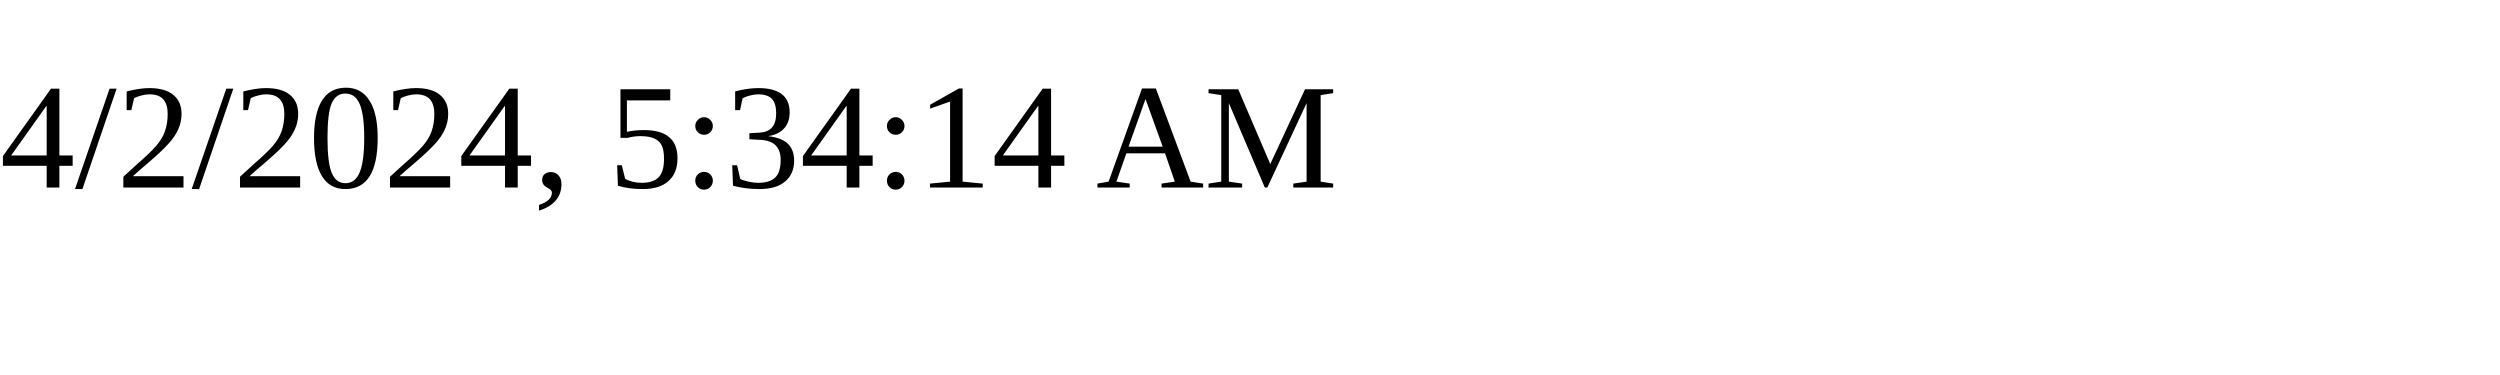
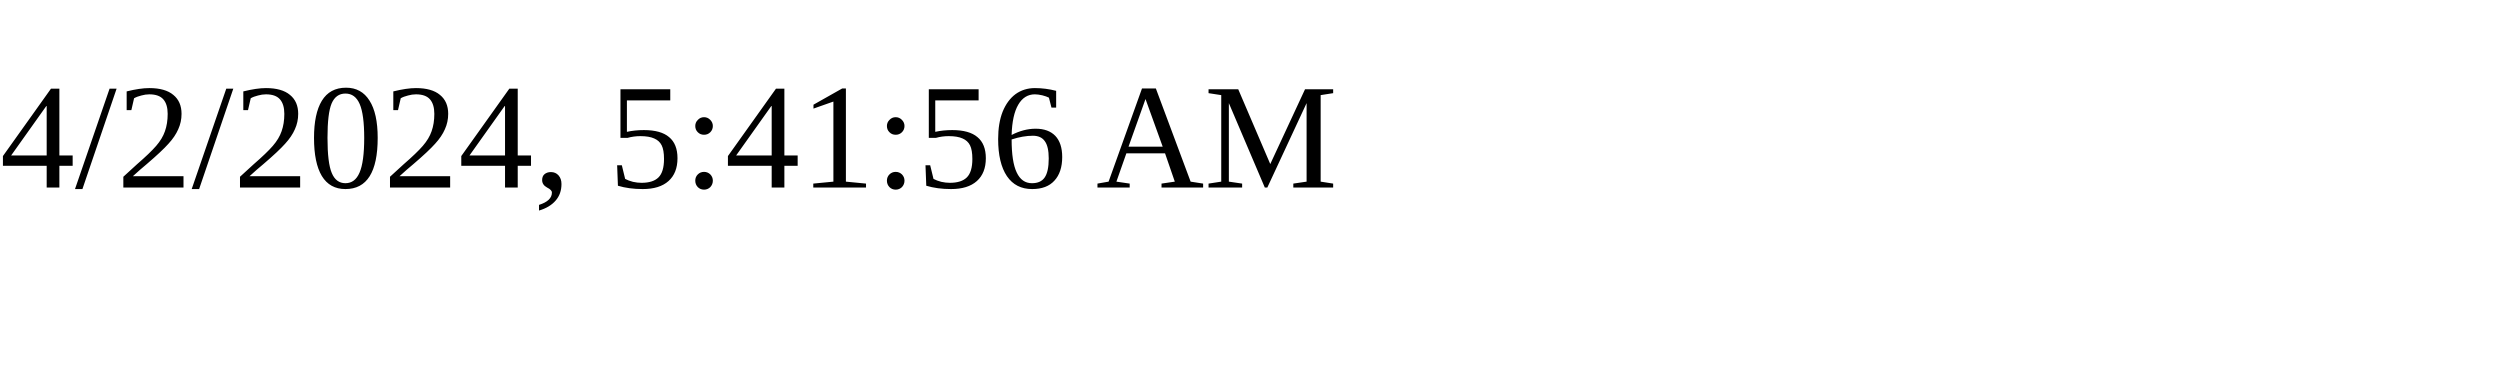
<svg xmlns="http://www.w3.org/2000/svg" height="30" width="200">
-   <text x="0" y="15">4/2/2024, 5:34:14 AM</text>
+   <text x="0" y="15">4/2/2024, 5:41:56 AM</text>
</svg>
